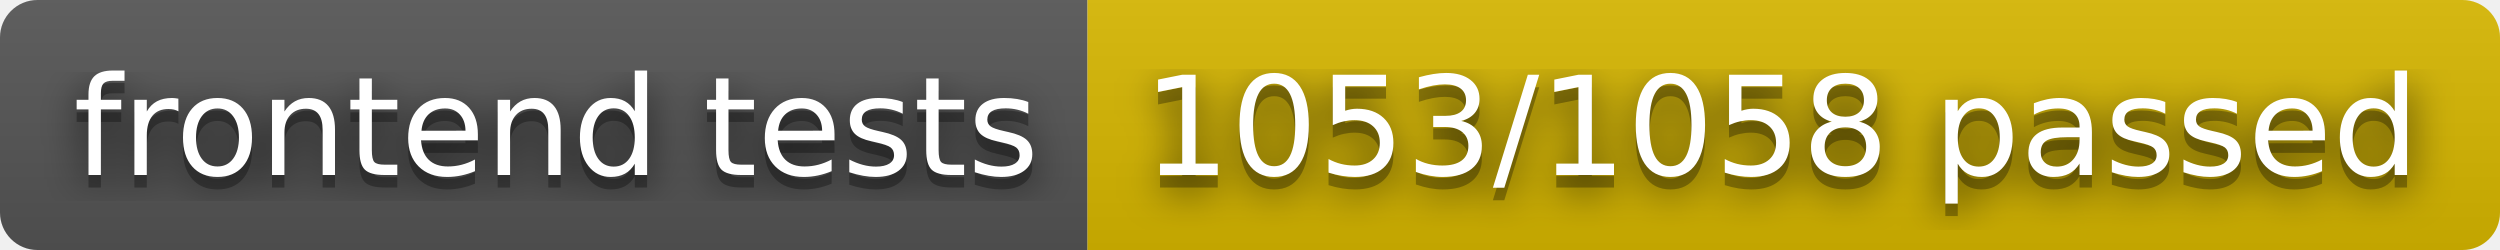
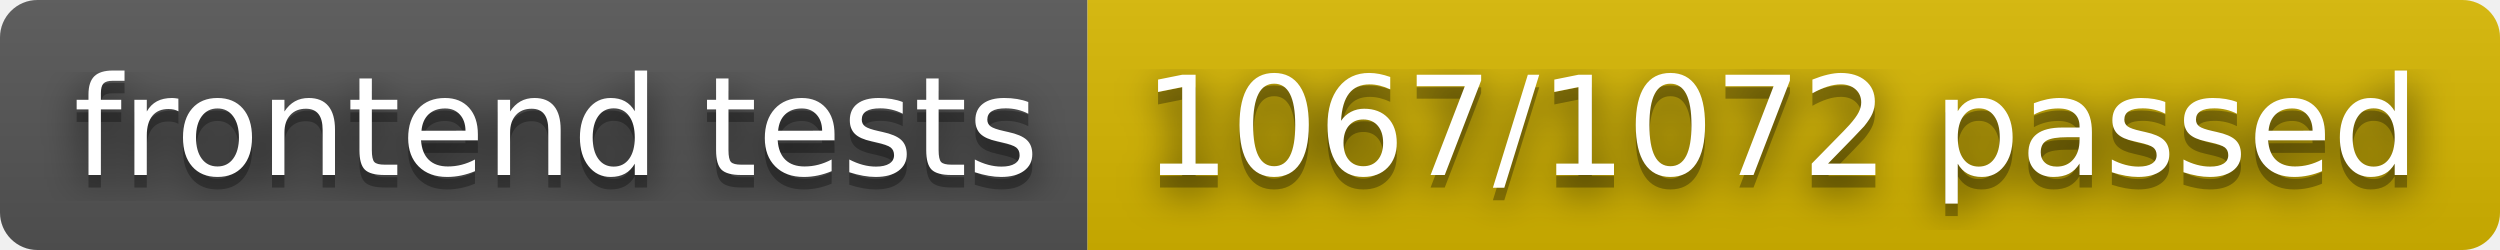
- <svg xmlns="http://www.w3.org/2000/svg" width="200" height="20" role="img" aria-label="frontend tests: 1053/1058 passed">
+ <svg xmlns="http://www.w3.org/2000/svg" width="200" height="20" role="img" aria-label="frontend tests: 1067/1072 passed">
  <filter id="blur">
    <feGaussianBlur in="SourceGraphic" stdDeviation="16" />
  </filter>
  <linearGradient id="s" x2="0" y2="100%">
    <stop offset="0" stop-color="#bbb" stop-opacity=".1" />
    <stop offset="1" stop-opacity=".1" />
  </linearGradient>
  <clipPath id="r">
    <rect width="200" height="20" rx="3" fill="#fff" />
  </clipPath>
  <g clip-path="url(#r)">
    <rect width="87" height="20" fill="#555" />
    <rect x="87" width="113" height="20" fill="#d8b800" />
    <rect width="200" height="20" fill="url(#s)" />
  </g>
  <g fill="#fff" text-anchor="middle" font-family="Verdana,Geneva,DejaVu Sans,sans-serif" text-rendering="geometricPrecision" font-size="110">
    <text aria-hidden="true" x="445" y="150" fill="#010101" fill-opacity=".80" filter="url(#blur)" transform="scale(.1)" textLength="770">frontend tests</text>
    <text aria-hidden="true" x="445" y="150" fill="#010101" fill-opacity=".3" transform="scale(.1)" textLength="770">frontend tests</text>
    <text x="445" y="140" transform="scale(.1)" fill="#fff" textLength="770">frontend tests</text>
-     <text aria-hidden="true" x="1425" y="150" fill="#010101" fill-opacity=".80" filter="url(#blur)" transform="scale(.1)" textLength="1030">1053/1058 passed</text>
-     <text aria-hidden="true" x="1425" y="150" fill="#010101" fill-opacity=".3" transform="scale(.1)" textLength="1030">1053/1058 passed</text>
-     <text x="1425" y="140" transform="scale(.1)" fill="#fff" textLength="1030">1053/1058 passed</text>
+     <text aria-hidden="true" x="1425" y="150" fill="#010101" fill-opacity=".80" filter="url(#blur)" transform="scale(.1)" textLength="1030">1067/1072 passed</text>
+     <text aria-hidden="true" x="1425" y="150" fill="#010101" fill-opacity=".3" transform="scale(.1)" textLength="1030">1067/1072 passed</text>
+     <text x="1425" y="140" transform="scale(.1)" fill="#fff" textLength="1030">1067/1072 passed</text>
  </g>
</svg>
